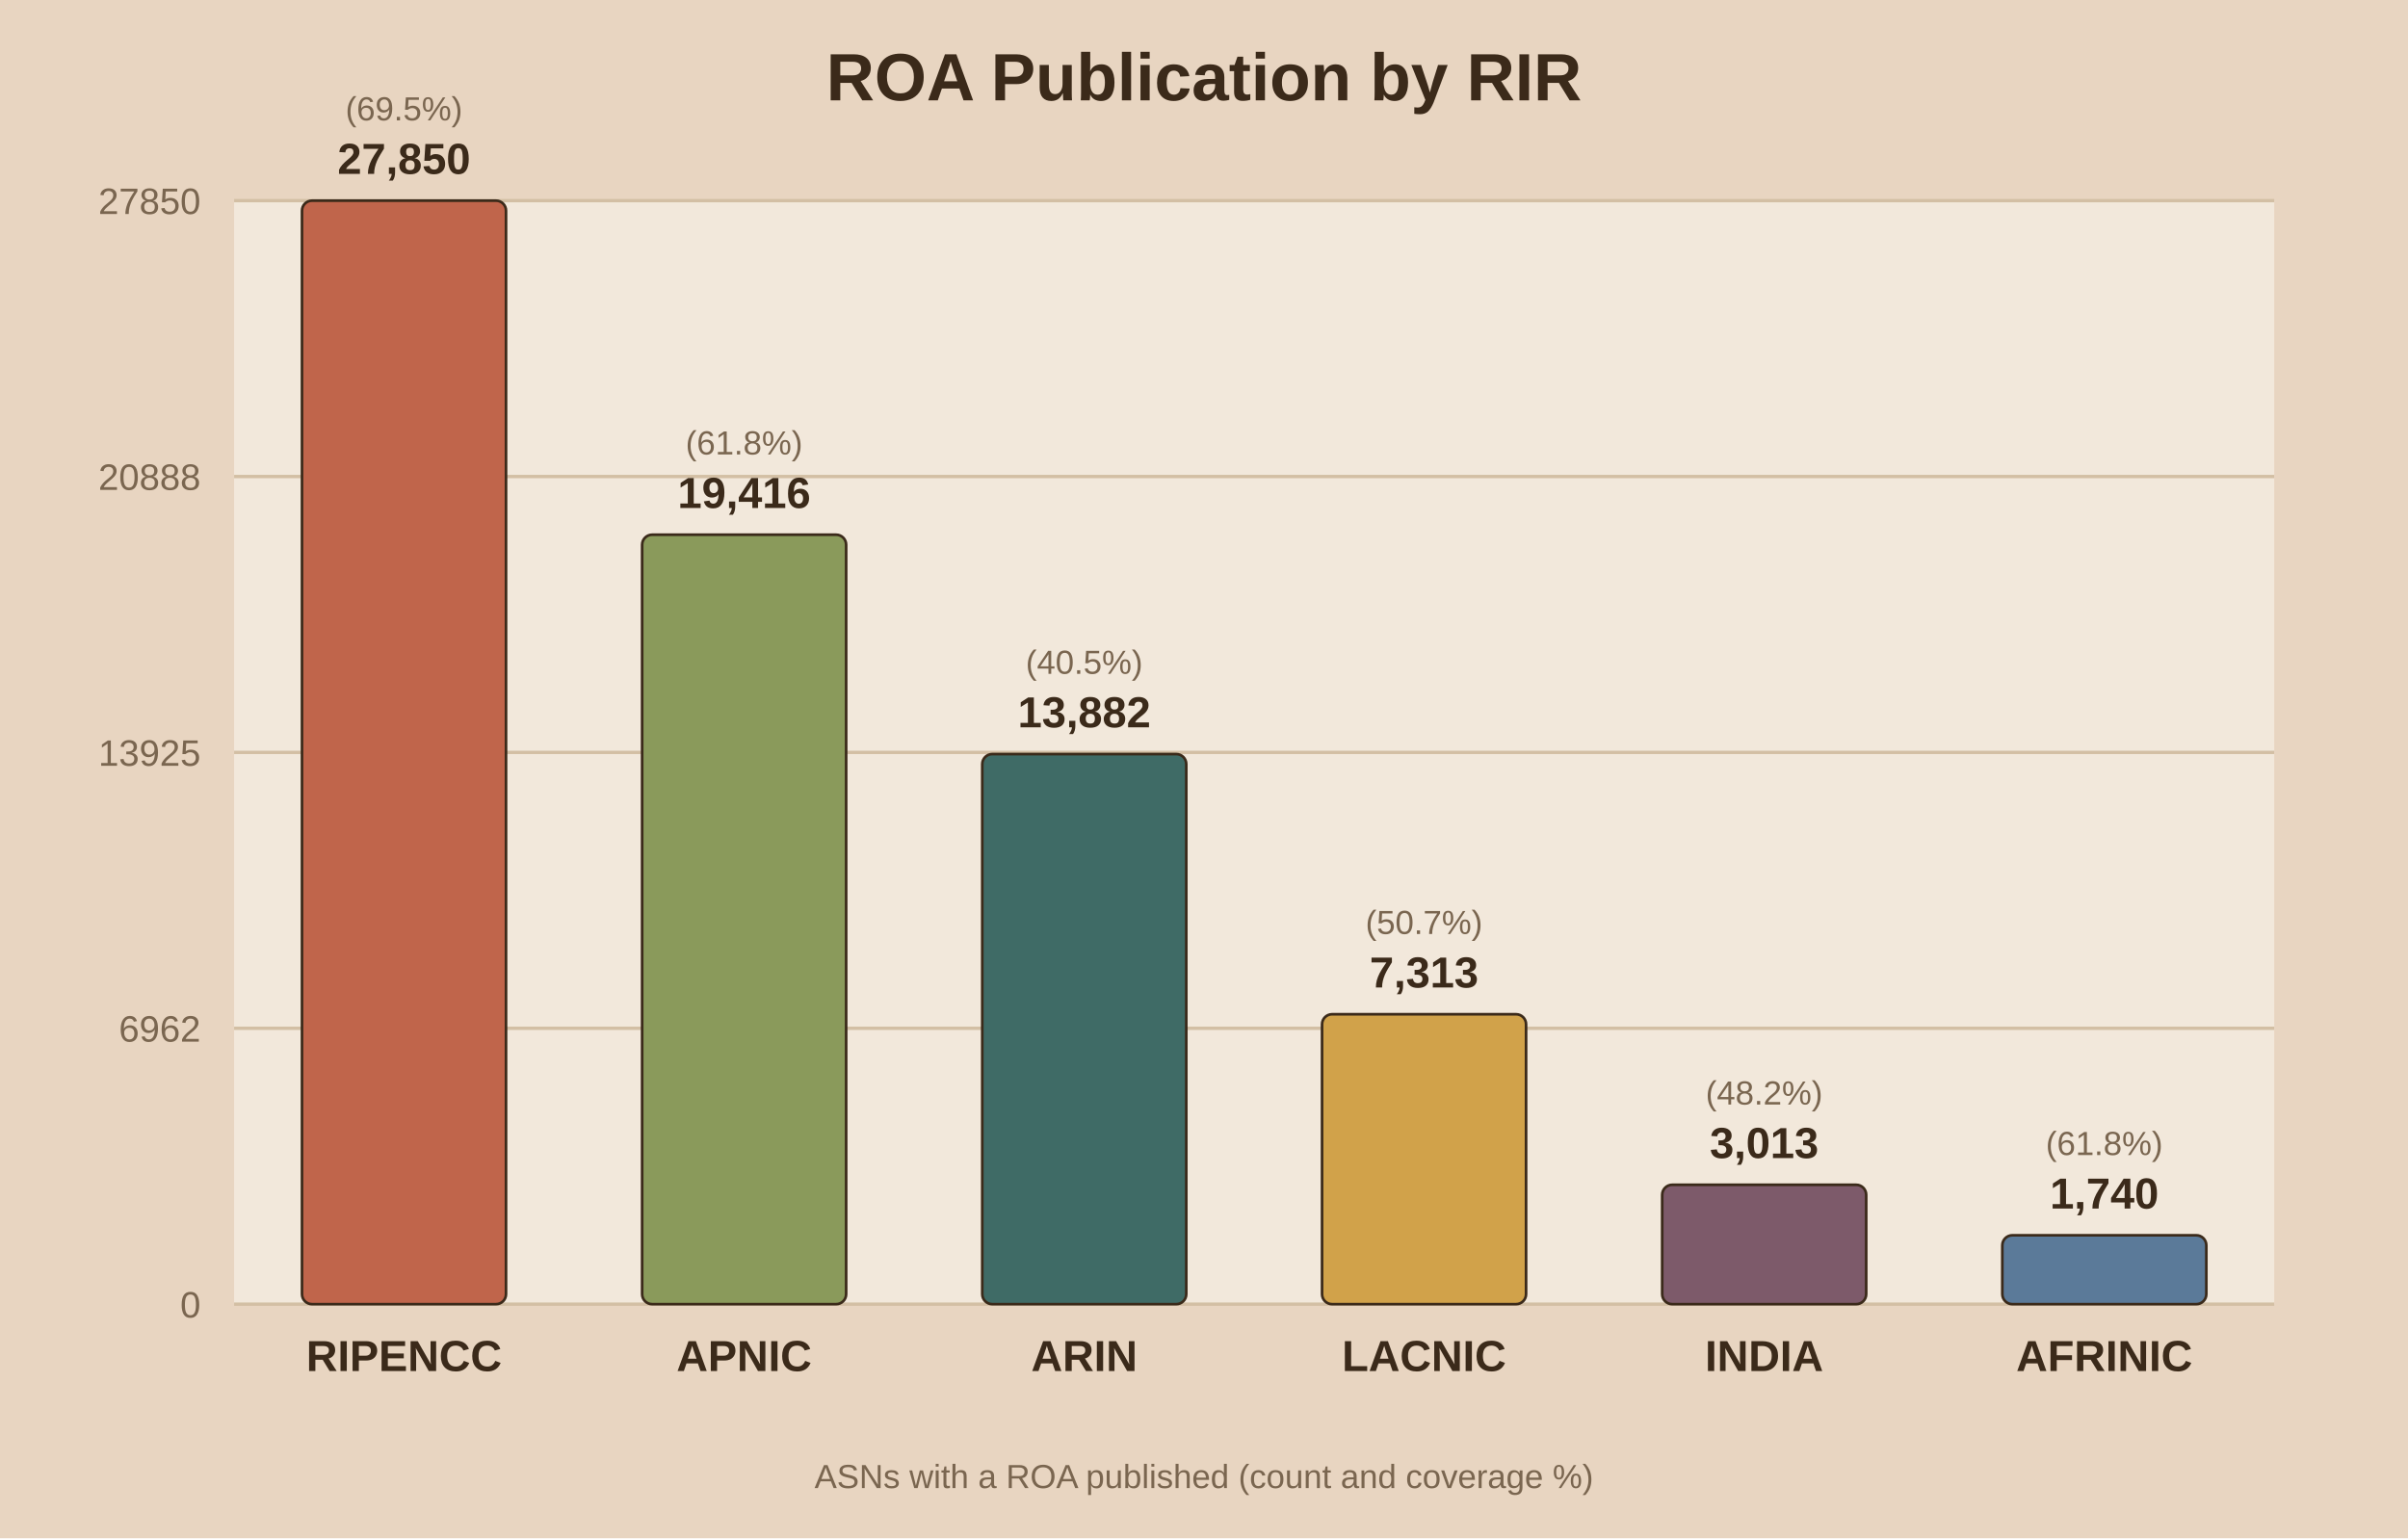
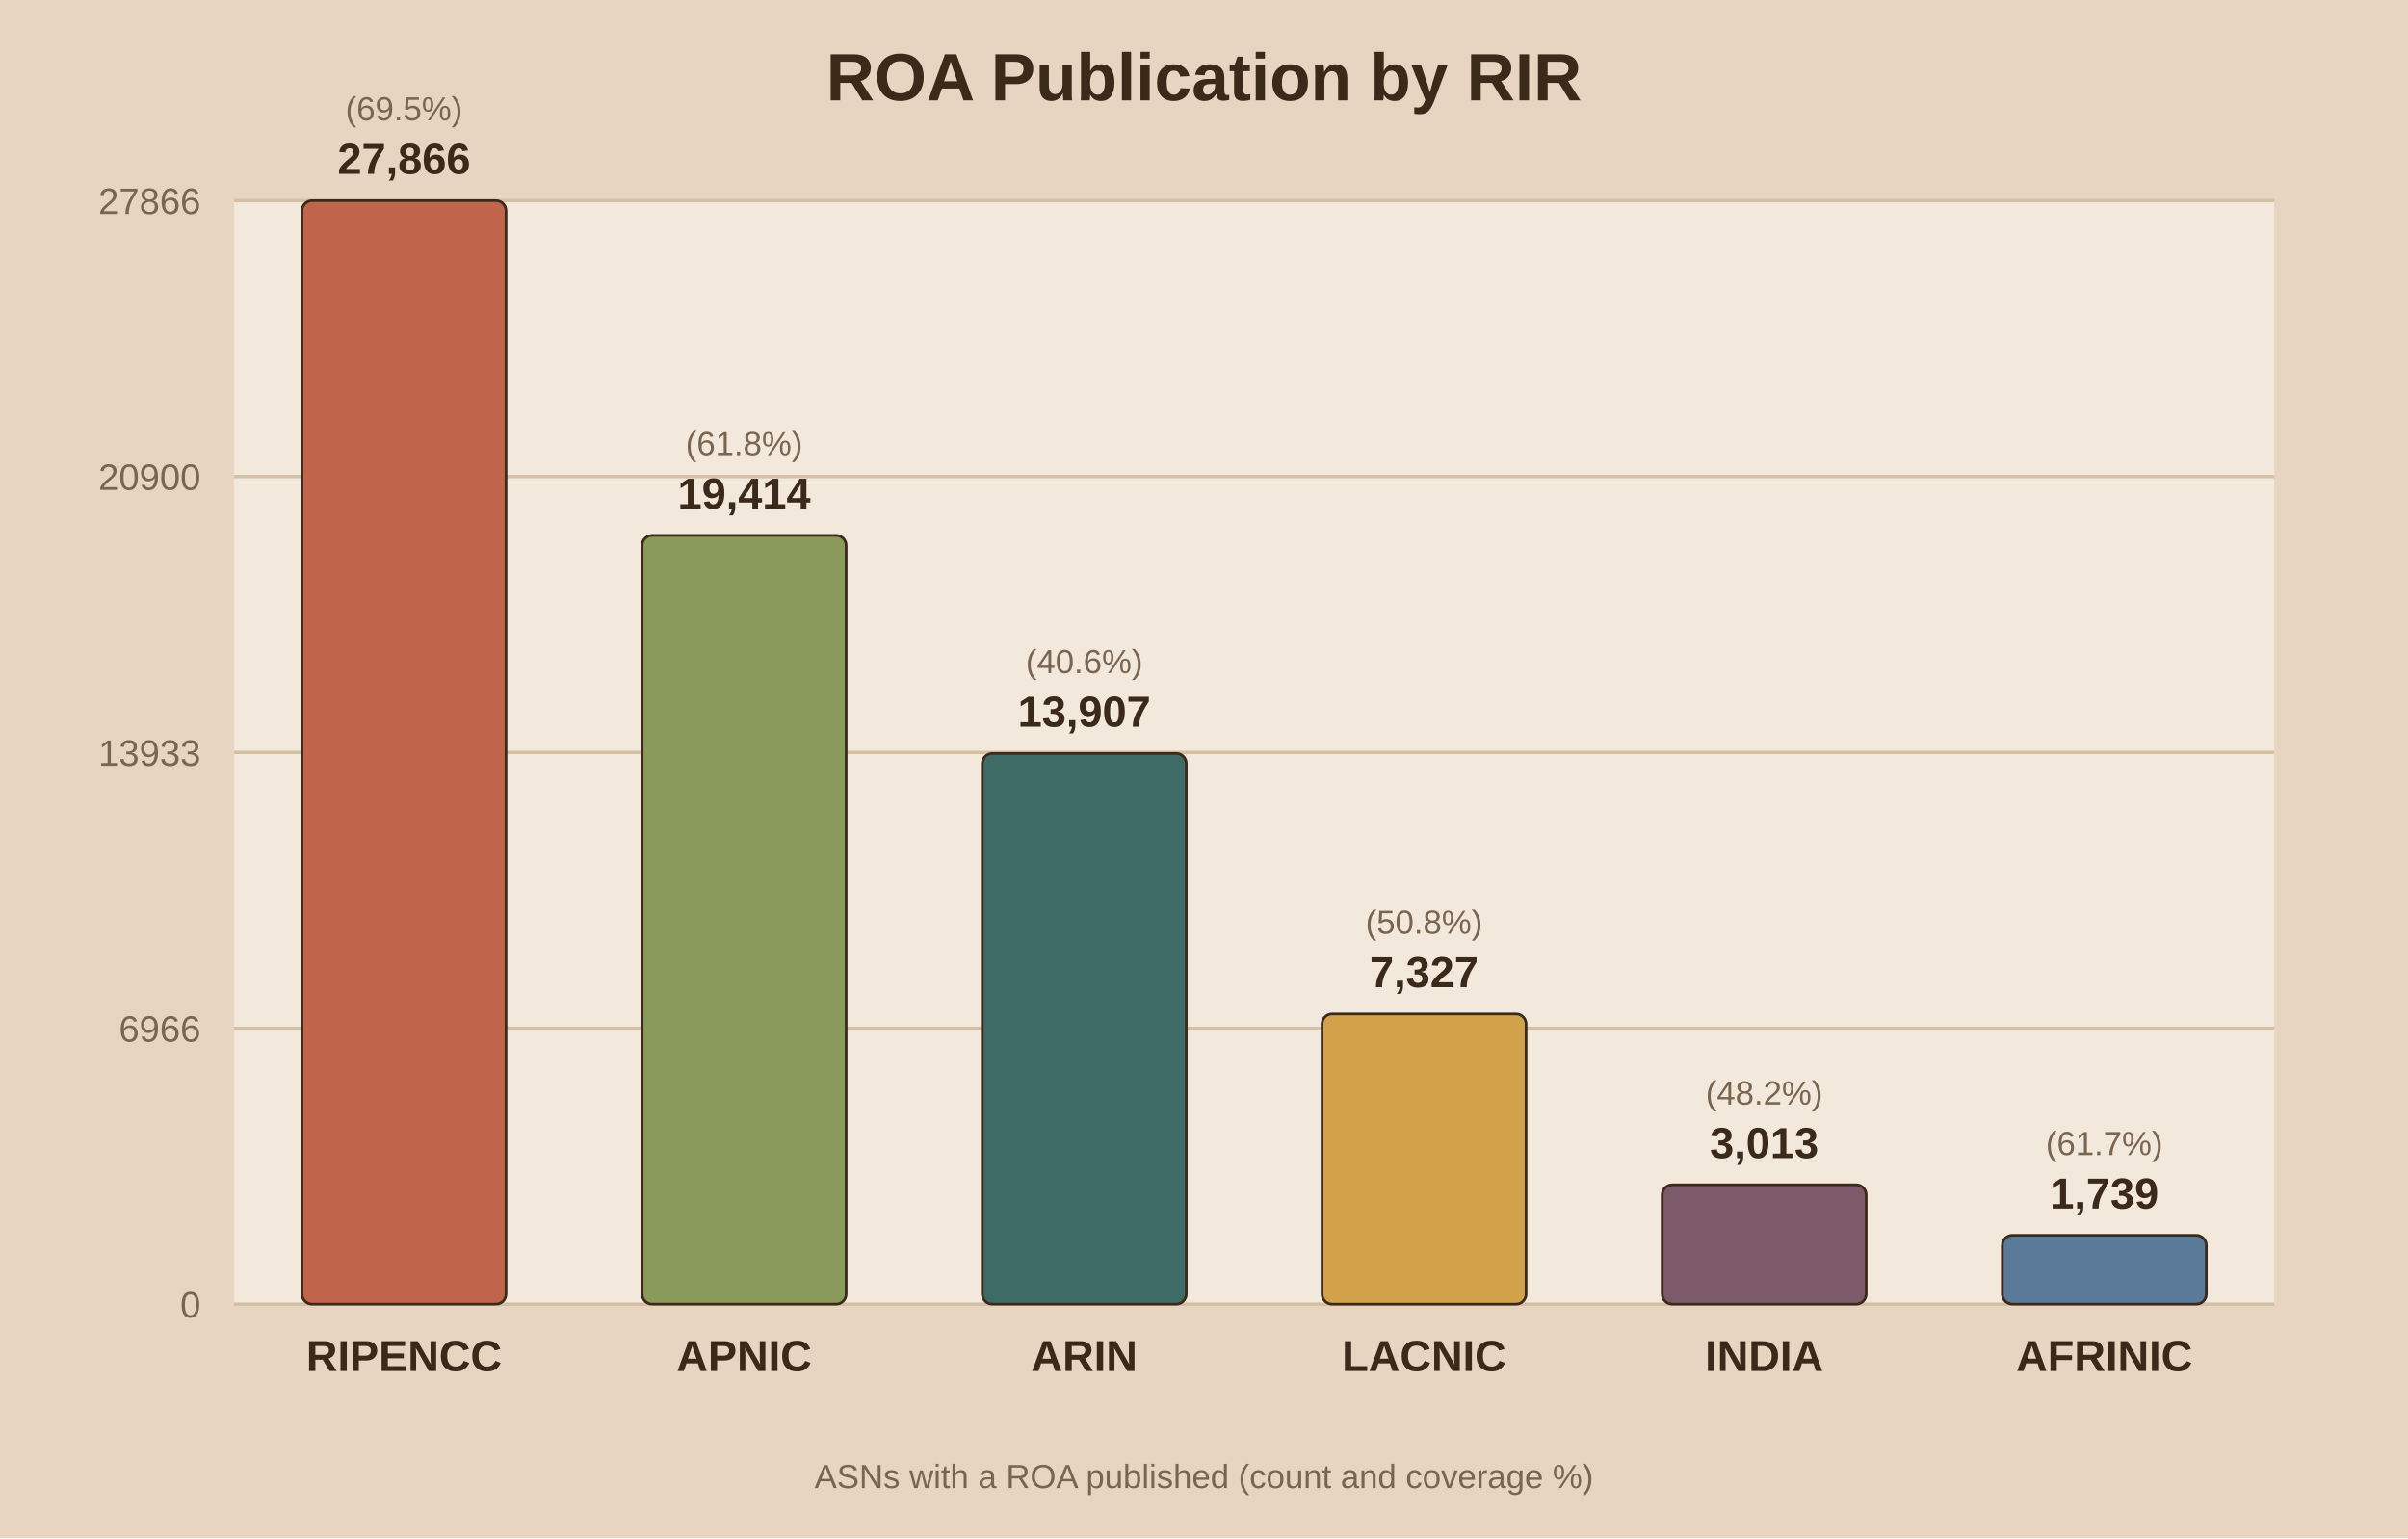
<svg xmlns="http://www.w3.org/2000/svg" viewBox="0 0 720 460">
  <rect width="720" height="460" fill="#e8d5c1" />
  <rect x="70" y="60" width="610" height="330" fill="#f2e8db" />
  <text x="360.0" y="30" text-anchor="middle" font-family="Arial" font-size="20" font-weight="bold" fill="#3b2a1a">ROA Publication by RIR</text>
  <line x1="70" y1="390.0" x2="680" y2="390.0" stroke="#d3bfa4" stroke-width="1" />
  <text x="60" y="394.0" text-anchor="end" font-family="Arial" font-size="11" fill="#7a6650">0</text>
  <line x1="70" y1="307.5" x2="680" y2="307.5" stroke="#d3bfa4" stroke-width="1" />
-   <text x="60" y="311.5" text-anchor="end" font-family="Arial" font-size="11" fill="#7a6650">6962</text>
+   <text x="60" y="311.5" text-anchor="end" font-family="Arial" font-size="11" fill="#7a6650">6966</text>
  <line x1="70" y1="225.0" x2="680" y2="225.0" stroke="#d3bfa4" stroke-width="1" />
-   <text x="60" y="229.0" text-anchor="end" font-family="Arial" font-size="11" fill="#7a6650">13925</text>
+   <text x="60" y="229.0" text-anchor="end" font-family="Arial" font-size="11" fill="#7a6650">13933</text>
  <line x1="70" y1="142.5" x2="680" y2="142.5" stroke="#d3bfa4" stroke-width="1" />
-   <text x="60" y="146.5" text-anchor="end" font-family="Arial" font-size="11" fill="#7a6650">20888</text>
+   <text x="60" y="146.5" text-anchor="end" font-family="Arial" font-size="11" fill="#7a6650">20900</text>
  <line x1="70" y1="60.0" x2="680" y2="60.0" stroke="#d3bfa4" stroke-width="1" />
-   <text x="60" y="64.0" text-anchor="end" font-family="Arial" font-size="11" fill="#7a6650">27850</text>
+   <text x="60" y="64.0" text-anchor="end" font-family="Arial" font-size="11" fill="#7a6650">27866</text>
  <rect x="90.3" y="60.0" width="61.0" height="330.0" fill="#c0654b" stroke="#3b2a1a" stroke-width="0.8" rx="3" />
-   <text x="120.8" y="52.0" text-anchor="middle" font-family="Arial" font-size="13" font-weight="bold" fill="#3b2a1a">27,850</text>
+   <text x="120.8" y="52.0" text-anchor="middle" font-family="Arial" font-size="13" font-weight="bold" fill="#3b2a1a">27,866</text>
  <text x="120.8" y="36.0" text-anchor="middle" font-family="Arial" font-size="10" fill="#7a6650">(69.5%)</text>
  <text x="120.8" y="410.0" text-anchor="middle" font-family="Arial" font-size="13" font-weight="bold" fill="#3b2a1a">RIPENCC</text>
-   <rect x="192.0" y="159.9" width="61.0" height="230.1" fill="#8a9a5b" stroke="#3b2a1a" stroke-width="0.8" rx="3" />
-   <text x="222.5" y="151.9" text-anchor="middle" font-family="Arial" font-size="13" font-weight="bold" fill="#3b2a1a">19,416</text>
-   <text x="222.5" y="135.9" text-anchor="middle" font-family="Arial" font-size="10" fill="#7a6650">(61.8%)</text>
+   <rect x="192.0" y="160.1" width="61.0" height="229.9" fill="#8a9a5b" stroke="#3b2a1a" stroke-width="0.8" rx="3" />
+   <text x="222.5" y="152.1" text-anchor="middle" font-family="Arial" font-size="13" font-weight="bold" fill="#3b2a1a">19,414</text>
+   <text x="222.5" y="136.1" text-anchor="middle" font-family="Arial" font-size="10" fill="#7a6650">(61.8%)</text>
  <text x="222.5" y="410.0" text-anchor="middle" font-family="Arial" font-size="13" font-weight="bold" fill="#3b2a1a">APNIC</text>
-   <rect x="293.7" y="225.5" width="61.0" height="164.5" fill="#3f6b66" stroke="#3b2a1a" stroke-width="0.8" rx="3" />
-   <text x="324.2" y="217.5" text-anchor="middle" font-family="Arial" font-size="13" font-weight="bold" fill="#3b2a1a">13,882</text>
-   <text x="324.2" y="201.5" text-anchor="middle" font-family="Arial" font-size="10" fill="#7a6650">(40.5%)</text>
+   <rect x="293.7" y="225.3" width="61.0" height="164.7" fill="#3f6b66" stroke="#3b2a1a" stroke-width="0.8" rx="3" />
+   <text x="324.2" y="217.3" text-anchor="middle" font-family="Arial" font-size="13" font-weight="bold" fill="#3b2a1a">13,907</text>
+   <text x="324.2" y="201.3" text-anchor="middle" font-family="Arial" font-size="10" fill="#7a6650">(40.6%)</text>
  <text x="324.2" y="410.0" text-anchor="middle" font-family="Arial" font-size="13" font-weight="bold" fill="#3b2a1a">ARIN</text>
-   <rect x="395.3" y="303.3" width="61.0" height="86.7" fill="#d1a24a" stroke="#3b2a1a" stroke-width="0.8" rx="3" />
-   <text x="425.8" y="295.3" text-anchor="middle" font-family="Arial" font-size="13" font-weight="bold" fill="#3b2a1a">7,313</text>
-   <text x="425.8" y="279.3" text-anchor="middle" font-family="Arial" font-size="10" fill="#7a6650">(50.7%)</text>
+   <rect x="395.3" y="303.2" width="61.0" height="86.8" fill="#d1a24a" stroke="#3b2a1a" stroke-width="0.8" rx="3" />
+   <text x="425.8" y="295.2" text-anchor="middle" font-family="Arial" font-size="13" font-weight="bold" fill="#3b2a1a">7,327</text>
+   <text x="425.8" y="279.2" text-anchor="middle" font-family="Arial" font-size="10" fill="#7a6650">(50.8%)</text>
  <text x="425.8" y="410.0" text-anchor="middle" font-family="Arial" font-size="13" font-weight="bold" fill="#3b2a1a">LACNIC</text>
  <rect x="497.0" y="354.3" width="61.0" height="35.7" fill="#7d5a6a" stroke="#3b2a1a" stroke-width="0.8" rx="3" />
  <text x="527.5" y="346.3" text-anchor="middle" font-family="Arial" font-size="13" font-weight="bold" fill="#3b2a1a">3,013</text>
  <text x="527.5" y="330.3" text-anchor="middle" font-family="Arial" font-size="10" fill="#7a6650">(48.2%)</text>
  <text x="527.5" y="410.0" text-anchor="middle" font-family="Arial" font-size="13" font-weight="bold" fill="#3b2a1a">INDIA</text>
  <rect x="598.7" y="369.4" width="61.0" height="20.6" fill="#5b7a99" stroke="#3b2a1a" stroke-width="0.8" rx="3" />
-   <text x="629.2" y="361.4" text-anchor="middle" font-family="Arial" font-size="13" font-weight="bold" fill="#3b2a1a">1,740</text>
-   <text x="629.2" y="345.4" text-anchor="middle" font-family="Arial" font-size="10" fill="#7a6650">(61.8%)</text>
+   <text x="629.2" y="361.4" text-anchor="middle" font-family="Arial" font-size="13" font-weight="bold" fill="#3b2a1a">1,739</text>
+   <text x="629.2" y="345.4" text-anchor="middle" font-family="Arial" font-size="10" fill="#7a6650">(61.7%)</text>
  <text x="629.2" y="410.0" text-anchor="middle" font-family="Arial" font-size="13" font-weight="bold" fill="#3b2a1a">AFRINIC</text>
  <text x="360.0" y="445" text-anchor="middle" font-family="Arial" font-size="10" fill="#7a6650">ASNs with a ROA published (count and coverage %)</text>
</svg>
